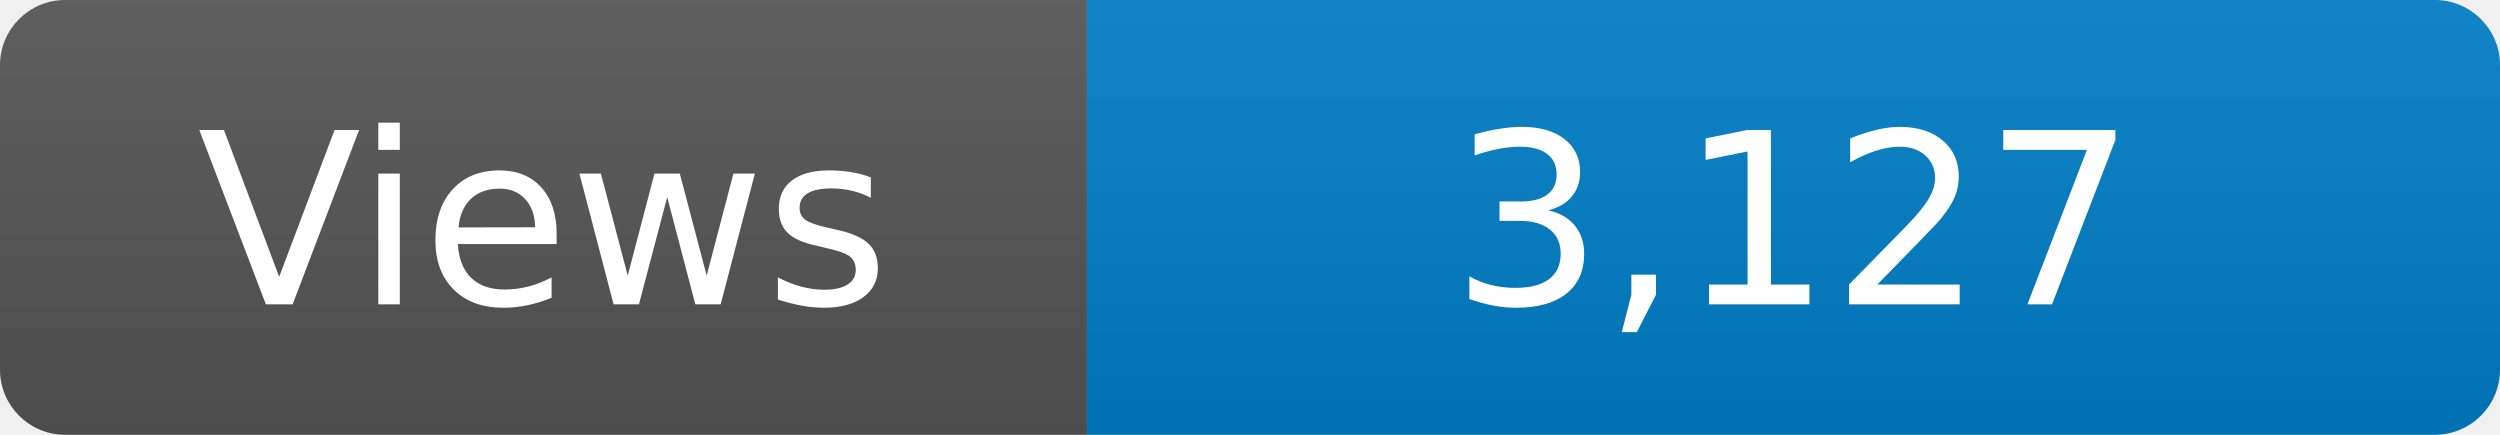
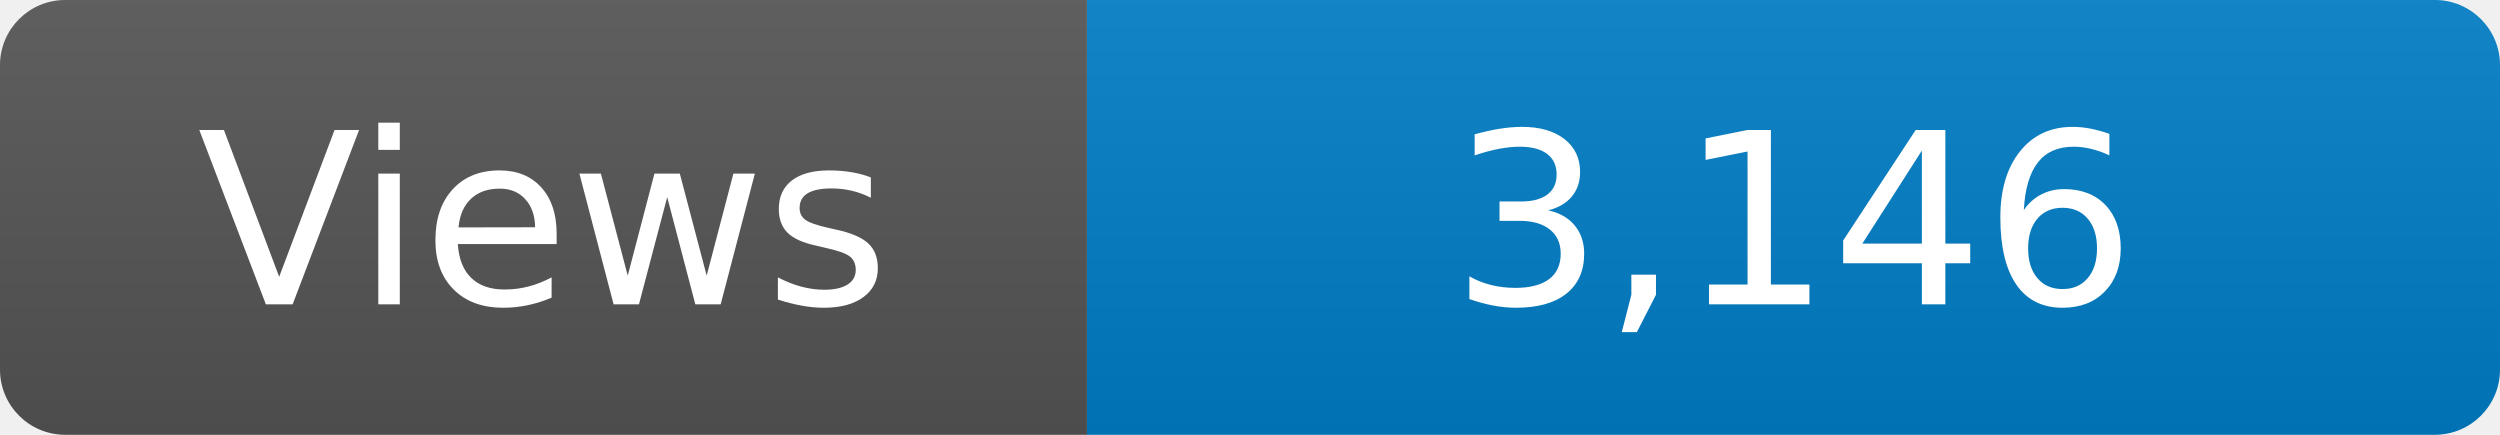
<svg xmlns="http://www.w3.org/2000/svg" width="115" height="20" role="img" aria-label="Maintained?: yes">
  <linearGradient id="s" x2="0" y2="100%">
    <stop offset="0" stop-color="#bbb" stop-opacity=".1" />
    <stop offset="1" stop-opacity=".1" />
  </linearGradient>
  <clipPath id="r">
    <rect width="115" height="20" rx="3" fill="#fff" />
  </clipPath>
  <g clip-path="url(#r)">
    <rect width="50" height="20" fill="#555" />
    <rect x="50" width="160" height="20" fill="#007ec6" />
    <rect width="115" height="20" fill="url(#s)" />
  </g>
  <g fill="#fff" text-anchor="middle" font-family="Verdana,Geneva,DejaVu Sans,sans-serif" font-size="110">
    <text x="250" y="140" transform="scale(.1)" fill="#fff">Views</text>
-     <text x="825" y="140" transform="scale(.1)" fill="#fff">3,127</text>
+     <text x="825" y="140" transform="scale(.1)" fill="#fff">3,146</text>
  </g>
</svg>
